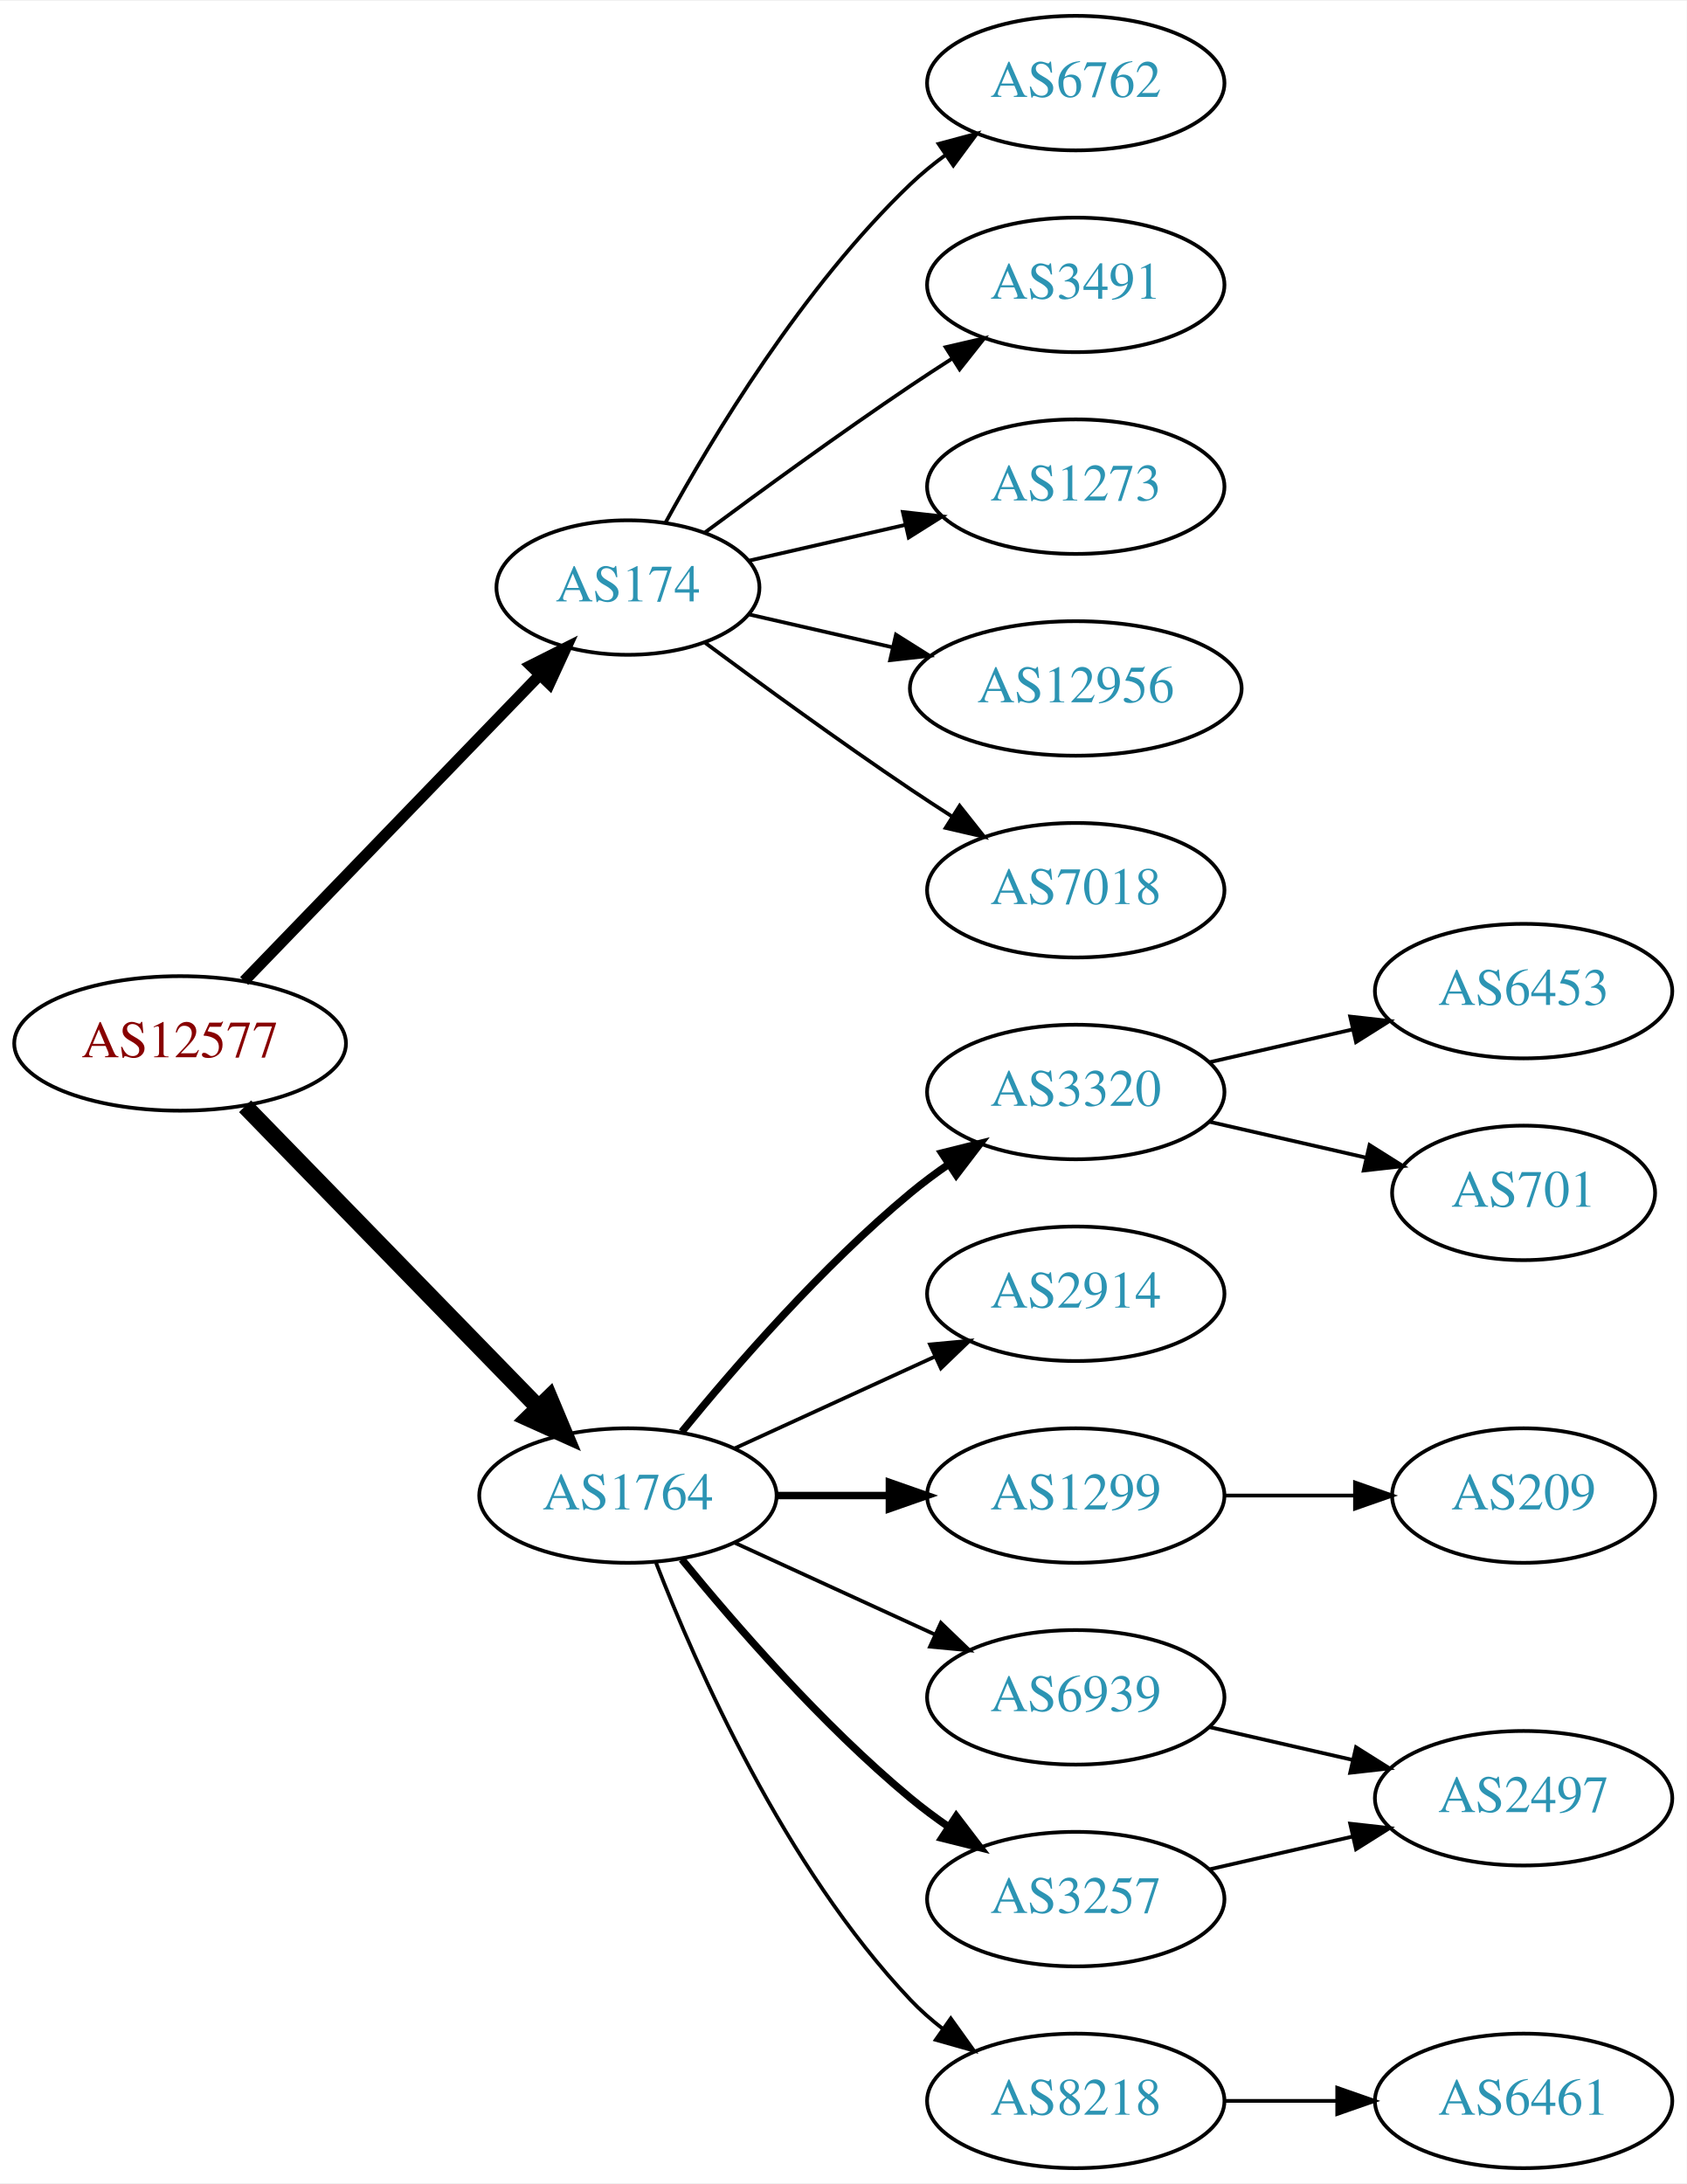
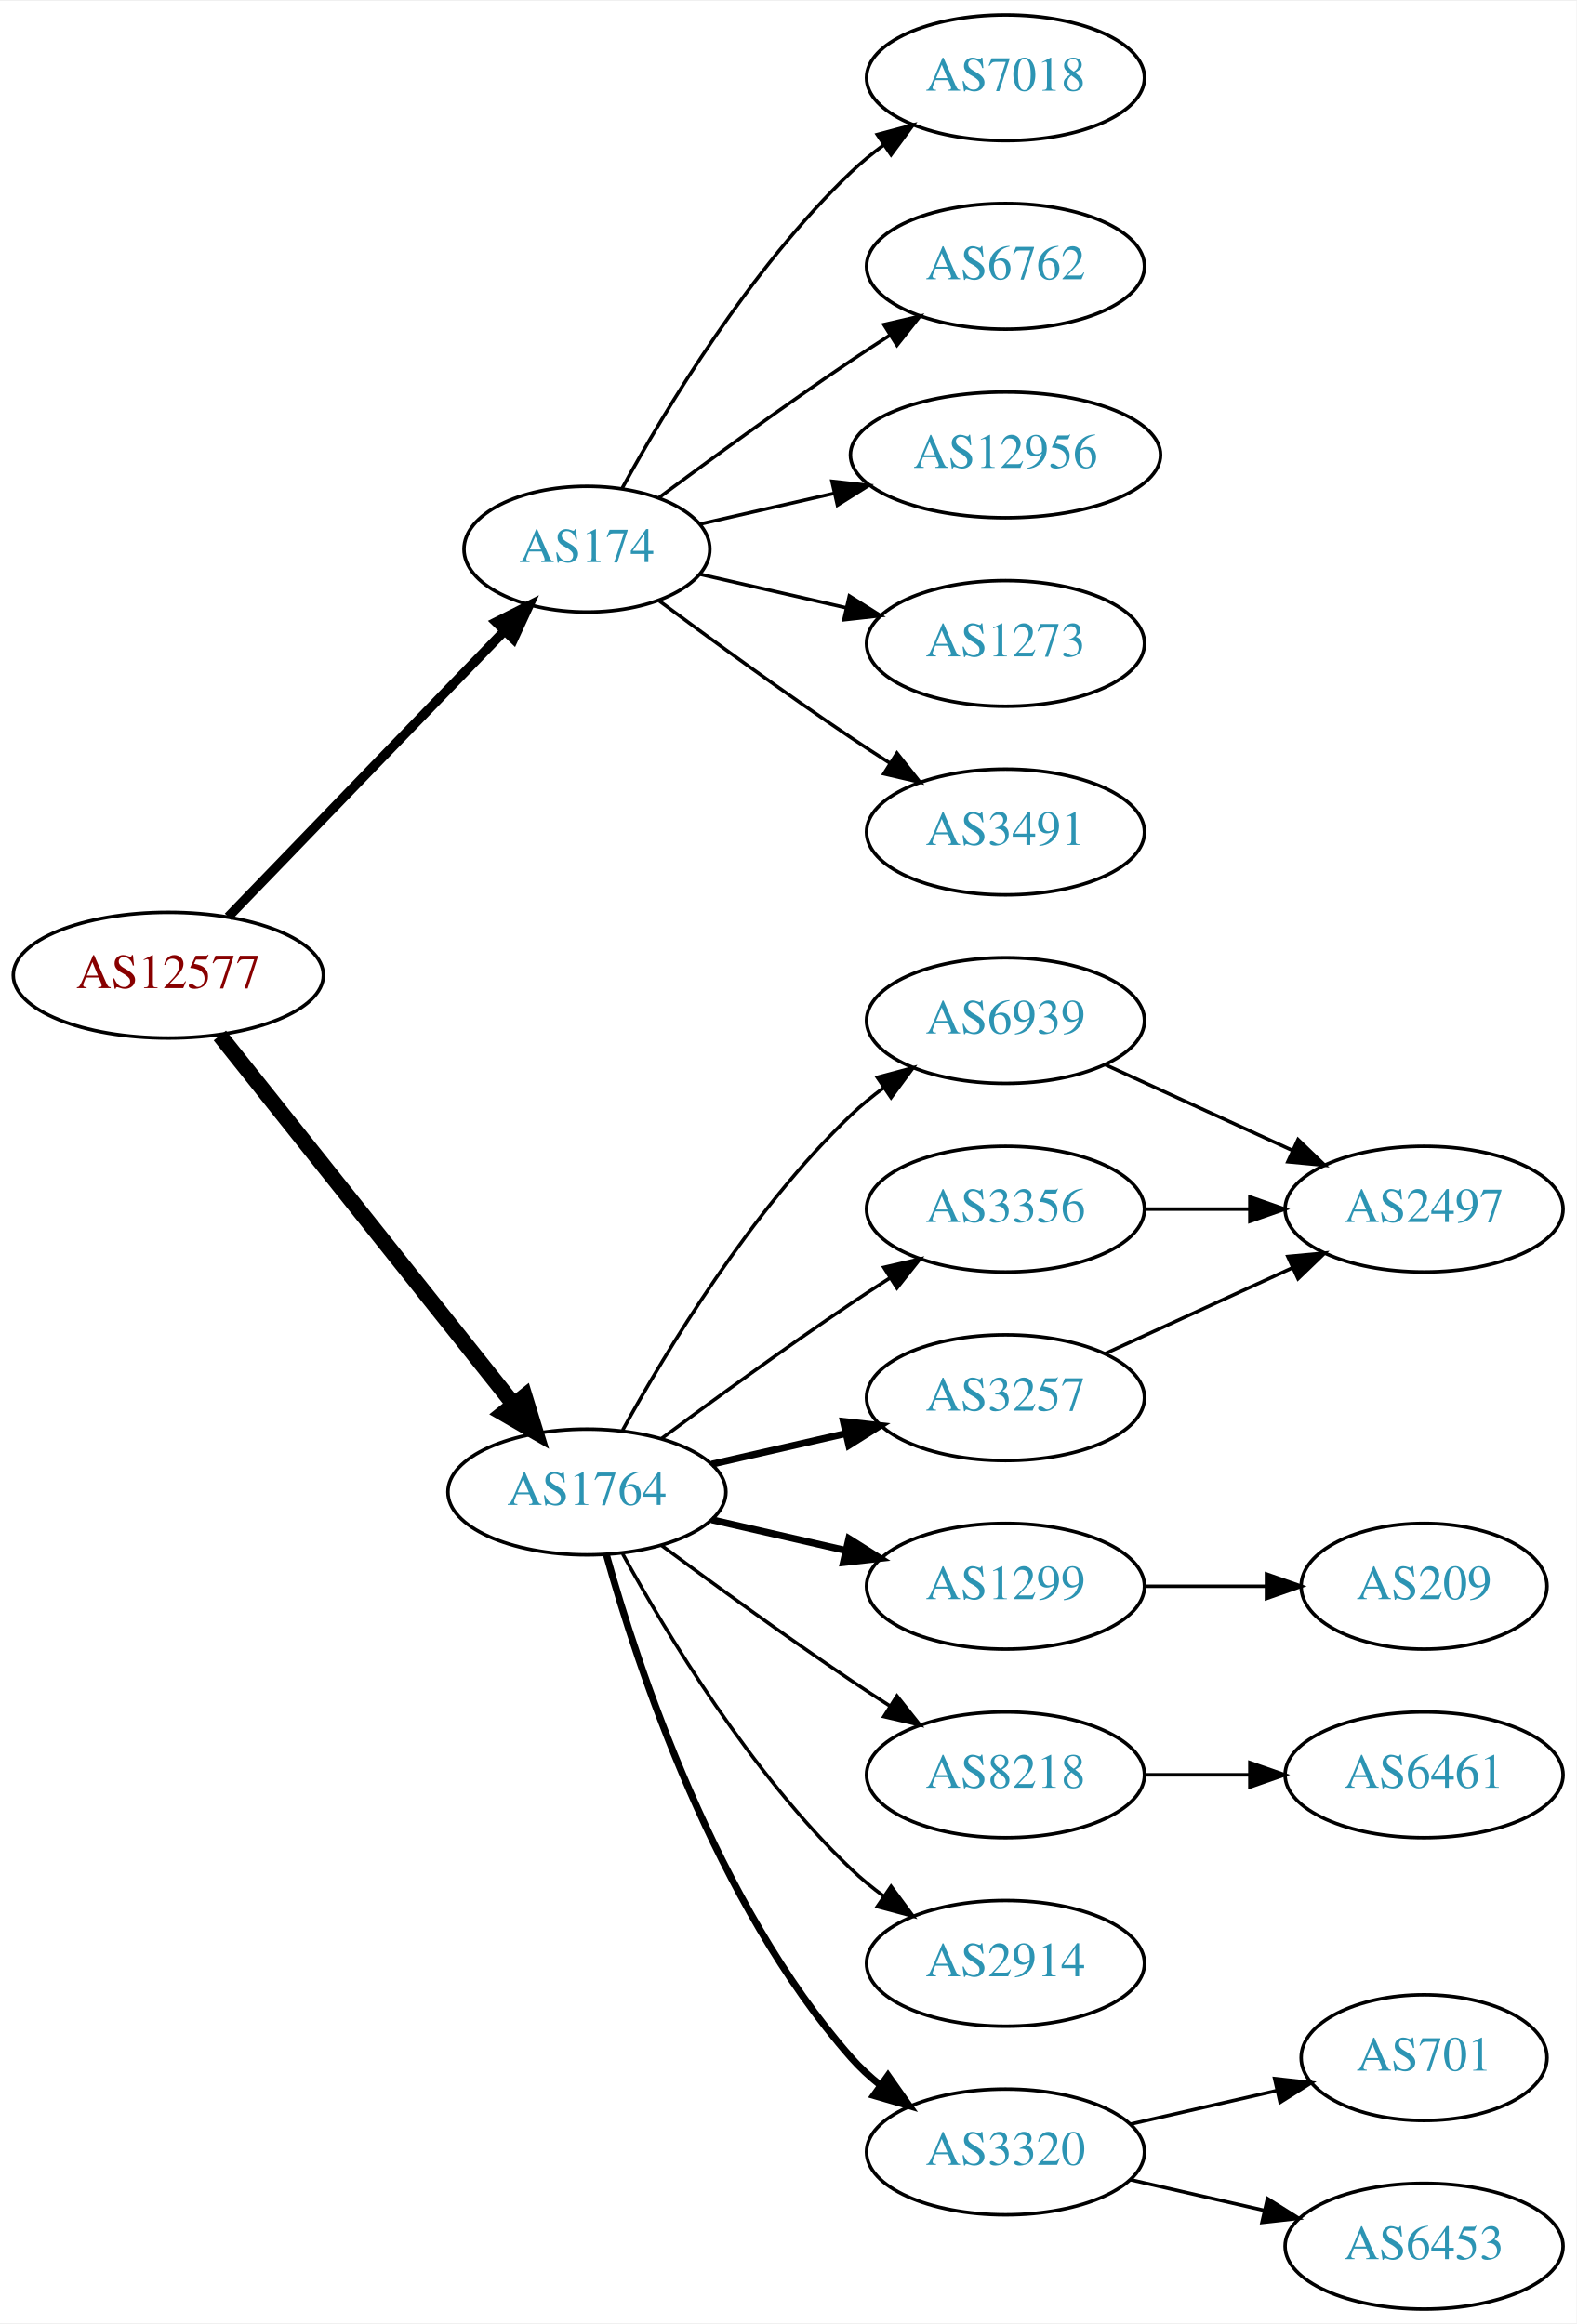
- <svg xmlns="http://www.w3.org/2000/svg" xmlns:xlink="http://www.w3.org/1999/xlink" width="451pt" height="584pt" viewBox="0.00 0.00 451.37 584.00">
-   <g id="graph0" class="graph" transform="scale(1 1) rotate(0) translate(4 580)">
-     <polygon fill="white" stroke="none" points="-4,4 -4,-580 447.37,-580 447.37,4 -4,4" />
+ <svg xmlns="http://www.w3.org/2000/svg" xmlns:xlink="http://www.w3.org/1999/xlink" width="451pt" height="665pt" viewBox="0.00 0.00 451.37 665.00">
+   <g id="graph0" class="graph" transform="scale(1 1) rotate(0) translate(4 661)">
+     <polygon fill="white" stroke="none" points="-4,4 -4,-661 447.37,-661 447.37,4 -4,4" />
    <g id="node1" class="node">
      <g id="a_node1">
        <a xlink:href="/asn/12577" xlink:title="AS12577 ~ Muehlgasse 14E [AT]">
-           <ellipse fill="#ffffff" stroke="black" cx="44.196" cy="-301" rx="44.393" ry="18" />
-           <text text-anchor="middle" x="44.196" y="-297.3" font-family="Times,serif" font-size="14.00" fill="#880000">AS12577</text>
+           <ellipse fill="#ffffff" stroke="black" cx="44.196" cy="-382" rx="44.393" ry="18" />
+           <text text-anchor="middle" x="44.196" y="-378.3" font-family="Times,serif" font-size="14.00" fill="#880000">AS12577</text>
        </a>
      </g>
    </g>
    <g id="node2" class="node">
      <g id="a_node2">
        <a xlink:href="/asn/174" xlink:title="AS174 ~ Cogent Communications [US]">
-           <ellipse fill="#ffffff" stroke="black" cx="164.039" cy="-423" rx="35.194" ry="18" />
-           <text text-anchor="middle" x="164.039" y="-419.3" font-family="Times,serif" font-size="14.00" fill="#2c94b3">AS174</text>
+           <ellipse fill="#ffffff" stroke="black" cx="164.039" cy="-504" rx="35.194" ry="18" />
+           <text text-anchor="middle" x="164.039" y="-500.3" font-family="Times,serif" font-size="14.00" fill="#2c94b3">AS174</text>
        </a>
      </g>
    </g>
    <g id="edge1" class="edge">
-       <path fill="none" stroke="black" stroke-width="3" d="M61.334,-317.708C81.811,-338.907 117.245,-375.59 140.413,-399.576" />
-       <polygon fill="black" stroke="black" stroke-width="3" points="138.005,-402.121 147.47,-406.882 143.04,-397.258 138.005,-402.121" />
+       <path fill="none" stroke="black" stroke-width="2.7" d="M61.334,-398.708C81.811,-419.907 117.245,-456.59 140.413,-480.576" />
+       <polygon fill="black" stroke="black" stroke-width="2.7" points="138.005,-483.121 147.47,-487.882 143.04,-478.258 138.005,-483.121" />
    </g>
    <g id="node3" class="node">
      <g id="a_node3">
        <a xlink:href="/asn/1764" xlink:title="AS1764 ~ NEXTLAYER-AS [AT]">
-           <ellipse fill="#ffffff" stroke="black" cx="164.039" cy="-180" rx="39.794" ry="18" />
-           <text text-anchor="middle" x="164.039" y="-176.3" font-family="Times,serif" font-size="14.00" fill="#2c94b3">AS1764</text>
+           <ellipse fill="#ffffff" stroke="black" cx="164.039" cy="-234" rx="39.794" ry="18" />
+           <text text-anchor="middle" x="164.039" y="-230.3" font-family="Times,serif" font-size="14.00" fill="#2c94b3">AS1764</text>
        </a>
      </g>
    </g>
    <g id="edge2" class="edge">
-       <path fill="none" stroke="black" stroke-width="4.5" d="M61.582,-284.175C82.011,-263.198 117.049,-227.222 140.129,-203.523" />
-       <polygon fill="black" stroke="black" stroke-width="4.5" points="143.013,-206.206 147.169,-196.295 137.371,-200.712 143.013,-206.206" />
+       <path fill="none" stroke="black" stroke-width="4.5" d="M58.945,-364.733C79.7,-338.666 119.146,-289.126 143.07,-259.079" />
+       <polygon fill="black" stroke="black" stroke-width="4.5" points="146.229,-261.433 149.378,-251.157 140.068,-256.528 146.229,-261.433" />
    </g>
    <g id="node4" class="node">
      <g id="a_node4">
-         <a xlink:href="/asn/3491" xlink:title="AS3491 ~ PCCW Global, Inc. [US]">
-           <ellipse fill="#ffffff" stroke="black" cx="283.881" cy="-504" rx="39.794" ry="18" />
-           <text text-anchor="middle" x="283.881" y="-500.3" font-family="Times,serif" font-size="14.00" fill="#2c94b3">AS3491</text>
+         <a xlink:href="/asn/7018" xlink:title="AS7018 ~ AT&amp;T Services, Inc. [US]">
+           <ellipse fill="#ffffff" stroke="black" cx="283.881" cy="-639" rx="39.794" ry="18" />
+           <text text-anchor="middle" x="283.881" y="-635.3" font-family="Times,serif" font-size="14.00" fill="#2c94b3">AS7018</text>
        </a>
      </g>
    </g>
    <g id="edge3" class="edge">
-       <path fill="none" stroke="black" d="M184.74,-437.81C199.642,-448.875 220.71,-464.228 239.685,-477 243.234,-479.389 246.984,-481.839 250.733,-484.242" />
-       <polygon fill="black" stroke="black" points="249.059,-487.325 259.381,-489.712 252.801,-481.409 249.059,-487.325" />
+       <path fill="none" stroke="black" d="M174.065,-521.321C186.548,-544.1 210.837,-584.453 239.685,-612 242.553,-614.739 245.742,-617.347 249.051,-619.785" />
+       <polygon fill="black" stroke="black" points="247.175,-622.742 257.411,-625.477 251.114,-616.956 247.175,-622.742" />
    </g>
    <g id="node5" class="node">
      <g id="a_node5">
-         <a xlink:href="/asn/1273" xlink:title="AS1273 ~ Vodafone Group PLC [EU]">
-           <ellipse fill="#ffffff" stroke="black" cx="283.881" cy="-450" rx="39.794" ry="18" />
-           <text text-anchor="middle" x="283.881" y="-446.3" font-family="Times,serif" font-size="14.00" fill="#2c94b3">AS1273</text>
+         <a xlink:href="/asn/6762" xlink:title="AS6762 ~ TELECOM ITALIA SPARKLE S.p.A. [IT]">
+           <ellipse fill="#ffffff" stroke="black" cx="283.881" cy="-585" rx="39.794" ry="18" />
+           <text text-anchor="middle" x="283.881" y="-581.3" font-family="Times,serif" font-size="14.00" fill="#2c94b3">AS6762</text>
        </a>
      </g>
    </g>
    <g id="edge4" class="edge">
-       <path fill="none" stroke="black" d="M196.309,-430.165C209.148,-433.106 224.253,-436.567 238.22,-439.767" />
-       <polygon fill="black" stroke="black" points="237.612,-443.219 248.141,-442.04 239.175,-436.395 237.612,-443.219" />
+       <path fill="none" stroke="black" d="M184.74,-518.81C199.642,-529.875 220.71,-545.228 239.685,-558 243.234,-560.389 246.984,-562.839 250.733,-565.242" />
+       <polygon fill="black" stroke="black" points="249.059,-568.325 259.381,-570.712 252.801,-562.409 249.059,-568.325" />
    </g>
    <g id="node6" class="node">
      <g id="a_node6">
        <a xlink:href="/asn/12956" xlink:title="AS12956 ~ TELXIUS [ES]">
-           <ellipse fill="#ffffff" stroke="black" cx="283.881" cy="-396" rx="44.393" ry="18" />
-           <text text-anchor="middle" x="283.881" y="-392.3" font-family="Times,serif" font-size="14.00" fill="#2c94b3">AS12956</text>
+           <ellipse fill="#ffffff" stroke="black" cx="283.881" cy="-531" rx="44.393" ry="18" />
+           <text text-anchor="middle" x="283.881" y="-527.3" font-family="Times,serif" font-size="14.00" fill="#2c94b3">AS12956</text>
        </a>
      </g>
    </g>
    <g id="edge5" class="edge">
-       <path fill="none" stroke="black" d="M196.309,-415.835C208.154,-413.121 221.928,-409.966 234.957,-406.98" />
-       <polygon fill="black" stroke="black" points="235.766,-410.386 244.732,-404.741 234.203,-403.563 235.766,-410.386" />
+       <path fill="none" stroke="black" d="M196.309,-511.165C208.154,-513.879 221.928,-517.034 234.957,-520.02" />
+       <polygon fill="black" stroke="black" points="234.203,-523.437 244.732,-522.259 235.766,-516.614 234.203,-523.437" />
    </g>
    <g id="node7" class="node">
      <g id="a_node7">
-         <a xlink:href="/asn/7018" xlink:title="AS7018 ~ AT&amp;T Services, Inc. [US]">
-           <ellipse fill="#ffffff" stroke="black" cx="283.881" cy="-342" rx="39.794" ry="18" />
-           <text text-anchor="middle" x="283.881" y="-338.3" font-family="Times,serif" font-size="14.00" fill="#2c94b3">AS7018</text>
+         <a xlink:href="/asn/1273" xlink:title="AS1273 ~ Vodafone Group PLC [EU]">
+           <ellipse fill="#ffffff" stroke="black" cx="283.881" cy="-477" rx="39.794" ry="18" />
+           <text text-anchor="middle" x="283.881" y="-473.3" font-family="Times,serif" font-size="14.00" fill="#2c94b3">AS1273</text>
        </a>
      </g>
    </g>
    <g id="edge6" class="edge">
-       <path fill="none" stroke="black" d="M184.74,-408.19C199.642,-397.125 220.71,-381.772 239.685,-369 243.234,-366.611 246.984,-364.161 250.733,-361.758" />
-       <polygon fill="black" stroke="black" points="252.801,-364.591 259.381,-356.288 249.059,-358.675 252.801,-364.591" />
+       <path fill="none" stroke="black" d="M196.309,-496.835C209.148,-493.894 224.253,-490.433 238.22,-487.233" />
+       <polygon fill="black" stroke="black" points="239.175,-490.605 248.141,-484.96 237.612,-483.781 239.175,-490.605" />
    </g>
    <g id="node8" class="node">
      <g id="a_node8">
-         <a xlink:href="/asn/6762" xlink:title="AS6762 ~ TELECOM ITALIA SPARKLE S.p.A. [IT]">
-           <ellipse fill="#ffffff" stroke="black" cx="283.881" cy="-558" rx="39.794" ry="18" />
-           <text text-anchor="middle" x="283.881" y="-554.3" font-family="Times,serif" font-size="14.00" fill="#2c94b3">AS6762</text>
+         <a xlink:href="/asn/3491" xlink:title="AS3491 ~ PCCW Global, Inc. [US]">
+           <ellipse fill="#ffffff" stroke="black" cx="283.881" cy="-423" rx="39.794" ry="18" />
+           <text text-anchor="middle" x="283.881" y="-419.3" font-family="Times,serif" font-size="14.00" fill="#2c94b3">AS3491</text>
        </a>
      </g>
    </g>
    <g id="edge7" class="edge">
-       <path fill="none" stroke="black" d="M174.065,-440.321C186.548,-463.1 210.837,-503.453 239.685,-531 242.553,-533.739 245.742,-536.347 249.051,-538.785" />
-       <polygon fill="black" stroke="black" points="247.175,-541.742 257.411,-544.477 251.114,-535.956 247.175,-541.742" />
+       <path fill="none" stroke="black" d="M184.74,-489.19C199.642,-478.125 220.71,-462.772 239.685,-450 243.234,-447.611 246.984,-445.161 250.733,-442.758" />
+       <polygon fill="black" stroke="black" points="252.801,-445.591 259.381,-437.288 249.059,-439.675 252.801,-445.591" />
    </g>
    <g id="node9" class="node">
      <g id="a_node9">
-         <a xlink:href="/asn/3257" xlink:title="AS3257 ~ GTT [DE]">
-           <ellipse fill="#ffffff" stroke="black" cx="283.881" cy="-72" rx="39.794" ry="18" />
-           <text text-anchor="middle" x="283.881" y="-68.3" font-family="Times,serif" font-size="14.00" fill="#2c94b3">AS3257</text>
+         <a xlink:href="/asn/6939" xlink:title="AS6939 ~ Hurricane Electric LLC [US]">
+           <ellipse fill="#ffffff" stroke="black" cx="283.881" cy="-369" rx="39.794" ry="18" />
+           <text text-anchor="middle" x="283.881" y="-365.3" font-family="Times,serif" font-size="14.00" fill="#2c94b3">AS6939</text>
        </a>
      </g>
    </g>
    <g id="edge8" class="edge">
-       <path fill="none" stroke="black" stroke-width="2" d="M178.458,-162.935C192.572,-145.625 215.987,-118.655 239.685,-99 242.901,-96.332 246.402,-93.73 249.972,-91.259" />
-       <polygon fill="black" stroke="black" stroke-width="2" points="251.896,-94.183 258.329,-85.764 248.05,-88.334 251.896,-94.183" />
+       <path fill="none" stroke="black" d="M174.28,-251.713C186.825,-274.561 211.002,-314.611 239.685,-342 242.553,-344.739 245.742,-347.347 249.051,-349.785" />
+       <polygon fill="black" stroke="black" points="247.175,-352.742 257.411,-355.477 251.114,-346.956 247.175,-352.742" />
    </g>
    <g id="node10" class="node">
      <g id="a_node10">
-         <a xlink:href="/asn/3320" xlink:title="AS3320 ~ DTAG [DE]">
-           <ellipse fill="#ffffff" stroke="black" cx="283.881" cy="-288" rx="39.794" ry="18" />
-           <text text-anchor="middle" x="283.881" y="-284.3" font-family="Times,serif" font-size="14.00" fill="#2c94b3">AS3320</text>
+         <a xlink:href="/asn/3356" xlink:title="AS3356 ~ Level 3 Parent, LLC [US]">
+           <ellipse fill="#ffffff" stroke="black" cx="283.881" cy="-315" rx="39.794" ry="18" />
+           <text text-anchor="middle" x="283.881" y="-311.3" font-family="Times,serif" font-size="14.00" fill="#2c94b3">AS3356</text>
        </a>
      </g>
    </g>
    <g id="edge9" class="edge">
-       <path fill="none" stroke="black" stroke-width="2" d="M178.458,-197.065C192.572,-214.375 215.987,-241.345 239.685,-261 242.901,-263.668 246.402,-266.27 249.972,-268.741" />
-       <polygon fill="black" stroke="black" stroke-width="2" points="248.05,-271.666 258.329,-274.236 251.896,-265.817 248.05,-271.666" />
+       <path fill="none" stroke="black" d="M185.369,-249.277C200.231,-260.304 220.976,-275.407 239.685,-288 243.234,-290.389 246.984,-292.839 250.733,-295.242" />
+       <polygon fill="black" stroke="black" points="249.059,-298.325 259.381,-300.712 252.801,-292.409 249.059,-298.325" />
    </g>
    <g id="node11" class="node">
      <g id="a_node11">
-         <a xlink:href="/asn/2914" xlink:title="AS2914 ~ NTT America, Inc. [US]">
-           <ellipse fill="#ffffff" stroke="black" cx="283.881" cy="-234" rx="39.794" ry="18" />
-           <text text-anchor="middle" x="283.881" y="-230.3" font-family="Times,serif" font-size="14.00" fill="#2c94b3">AS2914</text>
+         <a xlink:href="/asn/3257" xlink:title="AS3257 ~ GTT [DE]">
+           <ellipse fill="#ffffff" stroke="black" cx="283.881" cy="-261" rx="39.794" ry="18" />
+           <text text-anchor="middle" x="283.881" y="-257.3" font-family="Times,serif" font-size="14.00" fill="#2c94b3">AS3257</text>
        </a>
      </g>
    </g>
    <g id="edge10" class="edge">
-       <path fill="none" stroke="black" d="M192.667,-192.661C208.624,-199.973 228.895,-209.261 246.178,-217.181" />
-       <polygon fill="black" stroke="black" points="244.876,-220.435 255.425,-221.419 247.793,-214.071 244.876,-220.435" />
+       <path fill="none" stroke="black" stroke-width="2" d="M199.758,-241.955C211.758,-244.704 225.379,-247.825 238.071,-250.733" />
+       <polygon fill="black" stroke="black" stroke-width="2" points="237.474,-254.187 248.003,-253.009 239.037,-247.364 237.474,-254.187" />
    </g>
    <g id="node12" class="node">
      <g id="a_node12">
        <a xlink:href="/asn/1299" xlink:title="AS1299 ~ Telia Carrier [EU]">
-           <ellipse fill="#ffffff" stroke="black" cx="283.881" cy="-180" rx="39.794" ry="18" />
-           <text text-anchor="middle" x="283.881" y="-176.3" font-family="Times,serif" font-size="14.00" fill="#2c94b3">AS1299</text>
+           <ellipse fill="#ffffff" stroke="black" cx="283.881" cy="-207" rx="39.794" ry="18" />
+           <text text-anchor="middle" x="283.881" y="-203.3" font-family="Times,serif" font-size="14.00" fill="#2c94b3">AS1299</text>
        </a>
      </g>
    </g>
    <g id="edge11" class="edge">
-       <path fill="none" stroke="black" stroke-width="2" d="M203.951,-180C213.505,-180 223.854,-180 233.817,-180" />
-       <polygon fill="black" stroke="black" stroke-width="2" points="234.009,-183.5 244.009,-180 234.009,-176.5 234.009,-183.5" />
+       <path fill="none" stroke="black" stroke-width="2" d="M199.758,-226.045C211.758,-223.296 225.379,-220.175 238.071,-217.267" />
+       <polygon fill="black" stroke="black" stroke-width="2" points="239.037,-220.636 248.003,-214.991 237.474,-213.813 239.037,-220.636" />
    </g>
    <g id="node13" class="node">
      <g id="a_node13">
        <a xlink:href="/asn/8218" xlink:title="AS8218 ~ legacy Neotelecoms [FR]">
-           <ellipse fill="#ffffff" stroke="black" cx="283.881" cy="-18" rx="39.794" ry="18" />
-           <text text-anchor="middle" x="283.881" y="-14.3" font-family="Times,serif" font-size="14.00" fill="#2c94b3">AS8218</text>
+           <ellipse fill="#ffffff" stroke="black" cx="283.881" cy="-153" rx="39.794" ry="18" />
+           <text text-anchor="middle" x="283.881" y="-149.3" font-family="Times,serif" font-size="14.00" fill="#2c94b3">AS8218</text>
        </a>
      </g>
    </g>
    <g id="edge12" class="edge">
-       <path fill="none" stroke="black" d="M171.562,-162.006C182.312,-134.272 205.969,-80.571 239.685,-45 242.271,-42.272 245.188,-39.706 248.257,-37.323" />
-       <polygon fill="black" stroke="black" points="250.435,-40.069 256.605,-31.457 246.411,-34.342 250.435,-40.069" />
+       <path fill="none" stroke="black" d="M185.369,-218.723C200.231,-207.696 220.976,-192.593 239.685,-180 243.234,-177.611 246.984,-175.161 250.733,-172.758" />
+       <polygon fill="black" stroke="black" points="252.801,-175.591 259.381,-167.288 249.059,-169.675 252.801,-175.591" />
    </g>
    <g id="node14" class="node">
      <g id="a_node14">
-         <a xlink:href="/asn/6939" xlink:title="AS6939 ~ Hurricane Electric LLC [US]">
-           <ellipse fill="#ffffff" stroke="black" cx="283.881" cy="-126" rx="39.794" ry="18" />
-           <text text-anchor="middle" x="283.881" y="-122.3" font-family="Times,serif" font-size="14.00" fill="#2c94b3">AS6939</text>
+         <a xlink:href="/asn/2914" xlink:title="AS2914 ~ NTT America, Inc. [US]">
+           <ellipse fill="#ffffff" stroke="black" cx="283.881" cy="-99" rx="39.794" ry="18" />
+           <text text-anchor="middle" x="283.881" y="-95.3" font-family="Times,serif" font-size="14.00" fill="#2c94b3">AS2914</text>
        </a>
      </g>
    </g>
    <g id="edge13" class="edge">
-       <path fill="none" stroke="black" d="M192.667,-167.339C208.624,-160.027 228.895,-150.739 246.178,-142.819" />
-       <polygon fill="black" stroke="black" points="247.793,-145.929 255.425,-138.581 244.876,-139.565 247.793,-145.929" />
-     </g>
-     <g id="node17" class="node">
-       <g id="a_node17">
-         <a xlink:href="/asn/2497" xlink:title="AS2497 ~ Internet Initiative Japan Inc. [JP]">
-           <ellipse fill="#ffffff" stroke="black" cx="403.724" cy="-99" rx="39.794" ry="18" />
-           <text text-anchor="middle" x="403.724" y="-95.3" font-family="Times,serif" font-size="14.00" fill="#2c94b3">AS2497</text>
-         </a>
-       </g>
-     </g>
-     <g id="edge16" class="edge">
-       <path fill="none" stroke="black" d="M319.6,-79.955C331.6,-82.704 345.221,-85.825 357.914,-88.733" />
-       <polygon fill="black" stroke="black" points="357.316,-92.187 367.845,-91.009 358.88,-85.364 357.316,-92.187" />
+       <path fill="none" stroke="black" d="M174.28,-216.287C186.825,-193.439 211.002,-153.389 239.685,-126 242.553,-123.261 245.742,-120.653 249.051,-118.215" />
+       <polygon fill="black" stroke="black" points="251.114,-121.044 257.411,-112.523 247.175,-115.258 251.114,-121.044" />
    </g>
    <g id="node15" class="node">
      <g id="a_node15">
-         <a xlink:href="/asn/701" xlink:title="AS701 ~ UUNET [US]">
-           <ellipse fill="#ffffff" stroke="black" cx="403.724" cy="-261" rx="35.194" ry="18" />
-           <text text-anchor="middle" x="403.724" y="-257.3" font-family="Times,serif" font-size="14.00" fill="#2c94b3">AS701</text>
+         <a xlink:href="/asn/3320" xlink:title="AS3320 ~ DTAG [DE]">
+           <ellipse fill="#ffffff" stroke="black" cx="283.881" cy="-45" rx="39.794" ry="18" />
+           <text text-anchor="middle" x="283.881" y="-41.3" font-family="Times,serif" font-size="14.00" fill="#2c94b3">AS3320</text>
        </a>
      </g>
    </g>
    <g id="edge14" class="edge">
-       <path fill="none" stroke="black" d="M319.6,-280.045C332.693,-277.045 347.715,-273.604 361.356,-270.478" />
-       <polygon fill="black" stroke="black" points="362.497,-273.807 371.463,-268.162 360.934,-266.984 362.497,-273.807" />
+       <path fill="none" stroke="black" stroke-width="2" d="M169.612,-216.054C178.517,-184.005 200.801,-116.158 239.685,-72 242.169,-69.179 245.019,-66.551 248.044,-64.129" />
+       <polygon fill="black" stroke="black" stroke-width="2" points="250.23,-66.869 256.334,-58.209 246.162,-61.172 250.23,-66.869" />
    </g>
    <g id="node16" class="node">
      <g id="a_node16">
-         <a xlink:href="/asn/6453" xlink:title="AS6453 ~ TATA COMMUNICATIONS (AMERICA) INC [US]">
+         <a xlink:href="/asn/2497" xlink:title="AS2497 ~ Internet Initiative Japan Inc. [JP]">
          <ellipse fill="#ffffff" stroke="black" cx="403.724" cy="-315" rx="39.794" ry="18" />
-           <text text-anchor="middle" x="403.724" y="-311.3" font-family="Times,serif" font-size="14.00" fill="#2c94b3">AS6453</text>
+           <text text-anchor="middle" x="403.724" y="-311.3" font-family="Times,serif" font-size="14.00" fill="#2c94b3">AS2497</text>
        </a>
      </g>
    </g>
    <g id="edge15" class="edge">
-       <path fill="none" stroke="black" d="M319.6,-295.955C331.6,-298.704 345.221,-301.825 357.914,-304.733" />
-       <polygon fill="black" stroke="black" points="357.316,-308.187 367.845,-307.009 358.88,-301.364 357.316,-308.187" />
+       <path fill="none" stroke="black" d="M312.51,-356.339C328.467,-349.027 348.738,-339.739 366.02,-331.819" />
+       <polygon fill="black" stroke="black" points="367.635,-334.929 375.268,-327.581 364.719,-328.565 367.635,-334.929" />
+     </g>
+     <g id="edge16" class="edge">
+       <path fill="none" stroke="black" d="M323.794,-315C333.347,-315 343.697,-315 353.659,-315" />
+       <polygon fill="black" stroke="black" points="353.852,-318.5 363.852,-315 353.852,-311.5 353.852,-318.5" />
+     </g>
+     <g id="edge17" class="edge">
+       <path fill="none" stroke="black" d="M312.51,-273.661C328.467,-280.973 348.738,-290.261 366.02,-298.181" />
+       <polygon fill="black" stroke="black" points="364.719,-301.435 375.268,-302.419 367.635,-295.071 364.719,-301.435" />
    </g>
    <g id="node18" class="node">
      <g id="a_node18">
        <a xlink:href="/asn/209" xlink:title="AS209 ~ CenturyLink Communications, LLC [US]">
-           <ellipse fill="#ffffff" stroke="black" cx="403.724" cy="-180" rx="35.194" ry="18" />
-           <text text-anchor="middle" x="403.724" y="-176.3" font-family="Times,serif" font-size="14.00" fill="#2c94b3">AS209</text>
-         </a>
-       </g>
-     </g>
-     <g id="edge17" class="edge">
-       <path fill="none" stroke="black" d="M323.794,-180C334.881,-180 347.04,-180 358.422,-180" />
-       <polygon fill="black" stroke="black" points="358.604,-183.5 368.604,-180 358.604,-176.5 358.604,-183.5" />
+           <ellipse fill="#ffffff" stroke="black" cx="403.724" cy="-207" rx="35.194" ry="18" />
+           <text text-anchor="middle" x="403.724" y="-203.3" font-family="Times,serif" font-size="14.00" fill="#2c94b3">AS209</text>
+         </a>
+       </g>
+     </g>
+     <g id="edge19" class="edge">
+       <path fill="none" stroke="black" d="M323.794,-207C334.881,-207 347.04,-207 358.422,-207" />
+       <polygon fill="black" stroke="black" points="358.604,-210.5 368.604,-207 358.604,-203.5 358.604,-210.5" />
+     </g>
+     <g id="node17" class="node">
+       <g id="a_node17">
+         <a xlink:href="/asn/6461" xlink:title="AS6461 ~ Zayo Bandwidth [US]">
+           <ellipse fill="#ffffff" stroke="black" cx="403.724" cy="-153" rx="39.794" ry="18" />
+           <text text-anchor="middle" x="403.724" y="-149.3" font-family="Times,serif" font-size="14.00" fill="#2c94b3">AS6461</text>
+         </a>
+       </g>
+     </g>
+     <g id="edge18" class="edge">
+       <path fill="none" stroke="black" d="M323.794,-153C333.347,-153 343.697,-153 353.659,-153" />
+       <polygon fill="black" stroke="black" points="353.852,-156.5 363.852,-153 353.852,-149.5 353.852,-156.5" />
    </g>
    <g id="node19" class="node">
      <g id="a_node19">
-         <a xlink:href="/asn/6461" xlink:title="AS6461 ~ ZAYO-6461 [US]">
+         <a xlink:href="/asn/701" xlink:title="AS701 ~ UUNET [US]">
+           <ellipse fill="#ffffff" stroke="black" cx="403.724" cy="-72" rx="35.194" ry="18" />
+           <text text-anchor="middle" x="403.724" y="-68.3" font-family="Times,serif" font-size="14.00" fill="#2c94b3">AS701</text>
+         </a>
+       </g>
+     </g>
+     <g id="edge20" class="edge">
+       <path fill="none" stroke="black" d="M319.6,-52.955C332.693,-55.955 347.715,-59.397 361.356,-62.522" />
+       <polygon fill="black" stroke="black" points="360.934,-66.016 371.463,-64.838 362.497,-59.193 360.934,-66.016" />
+     </g>
+     <g id="node20" class="node">
+       <g id="a_node20">
+         <a xlink:href="/asn/6453" xlink:title="AS6453 ~ TATA COMMUNICATIONS (AMERICA) INC [US]">
          <ellipse fill="#ffffff" stroke="black" cx="403.724" cy="-18" rx="39.794" ry="18" />
-           <text text-anchor="middle" x="403.724" y="-14.3" font-family="Times,serif" font-size="14.00" fill="#2c94b3">AS6461</text>
-         </a>
-       </g>
-     </g>
-     <g id="edge18" class="edge">
-       <path fill="none" stroke="black" d="M323.794,-18C333.347,-18 343.697,-18 353.659,-18" />
-       <polygon fill="black" stroke="black" points="353.852,-21.5 363.852,-18 353.852,-14.5 353.852,-21.5" />
-     </g>
-     <g id="edge19" class="edge">
-       <path fill="none" stroke="black" d="M319.6,-118.045C331.6,-115.296 345.221,-112.175 357.914,-109.267" />
-       <polygon fill="black" stroke="black" points="358.88,-112.636 367.845,-106.991 357.316,-105.813 358.88,-112.636" />
+           <text text-anchor="middle" x="403.724" y="-14.3" font-family="Times,serif" font-size="14.00" fill="#2c94b3">AS6453</text>
+         </a>
+       </g>
+     </g>
+     <g id="edge21" class="edge">
+       <path fill="none" stroke="black" d="M319.6,-37.045C331.6,-34.296 345.221,-31.175 357.914,-28.267" />
+       <polygon fill="black" stroke="black" points="358.88,-31.636 367.845,-25.991 357.316,-24.813 358.88,-31.636" />
    </g>
  </g>
</svg>
